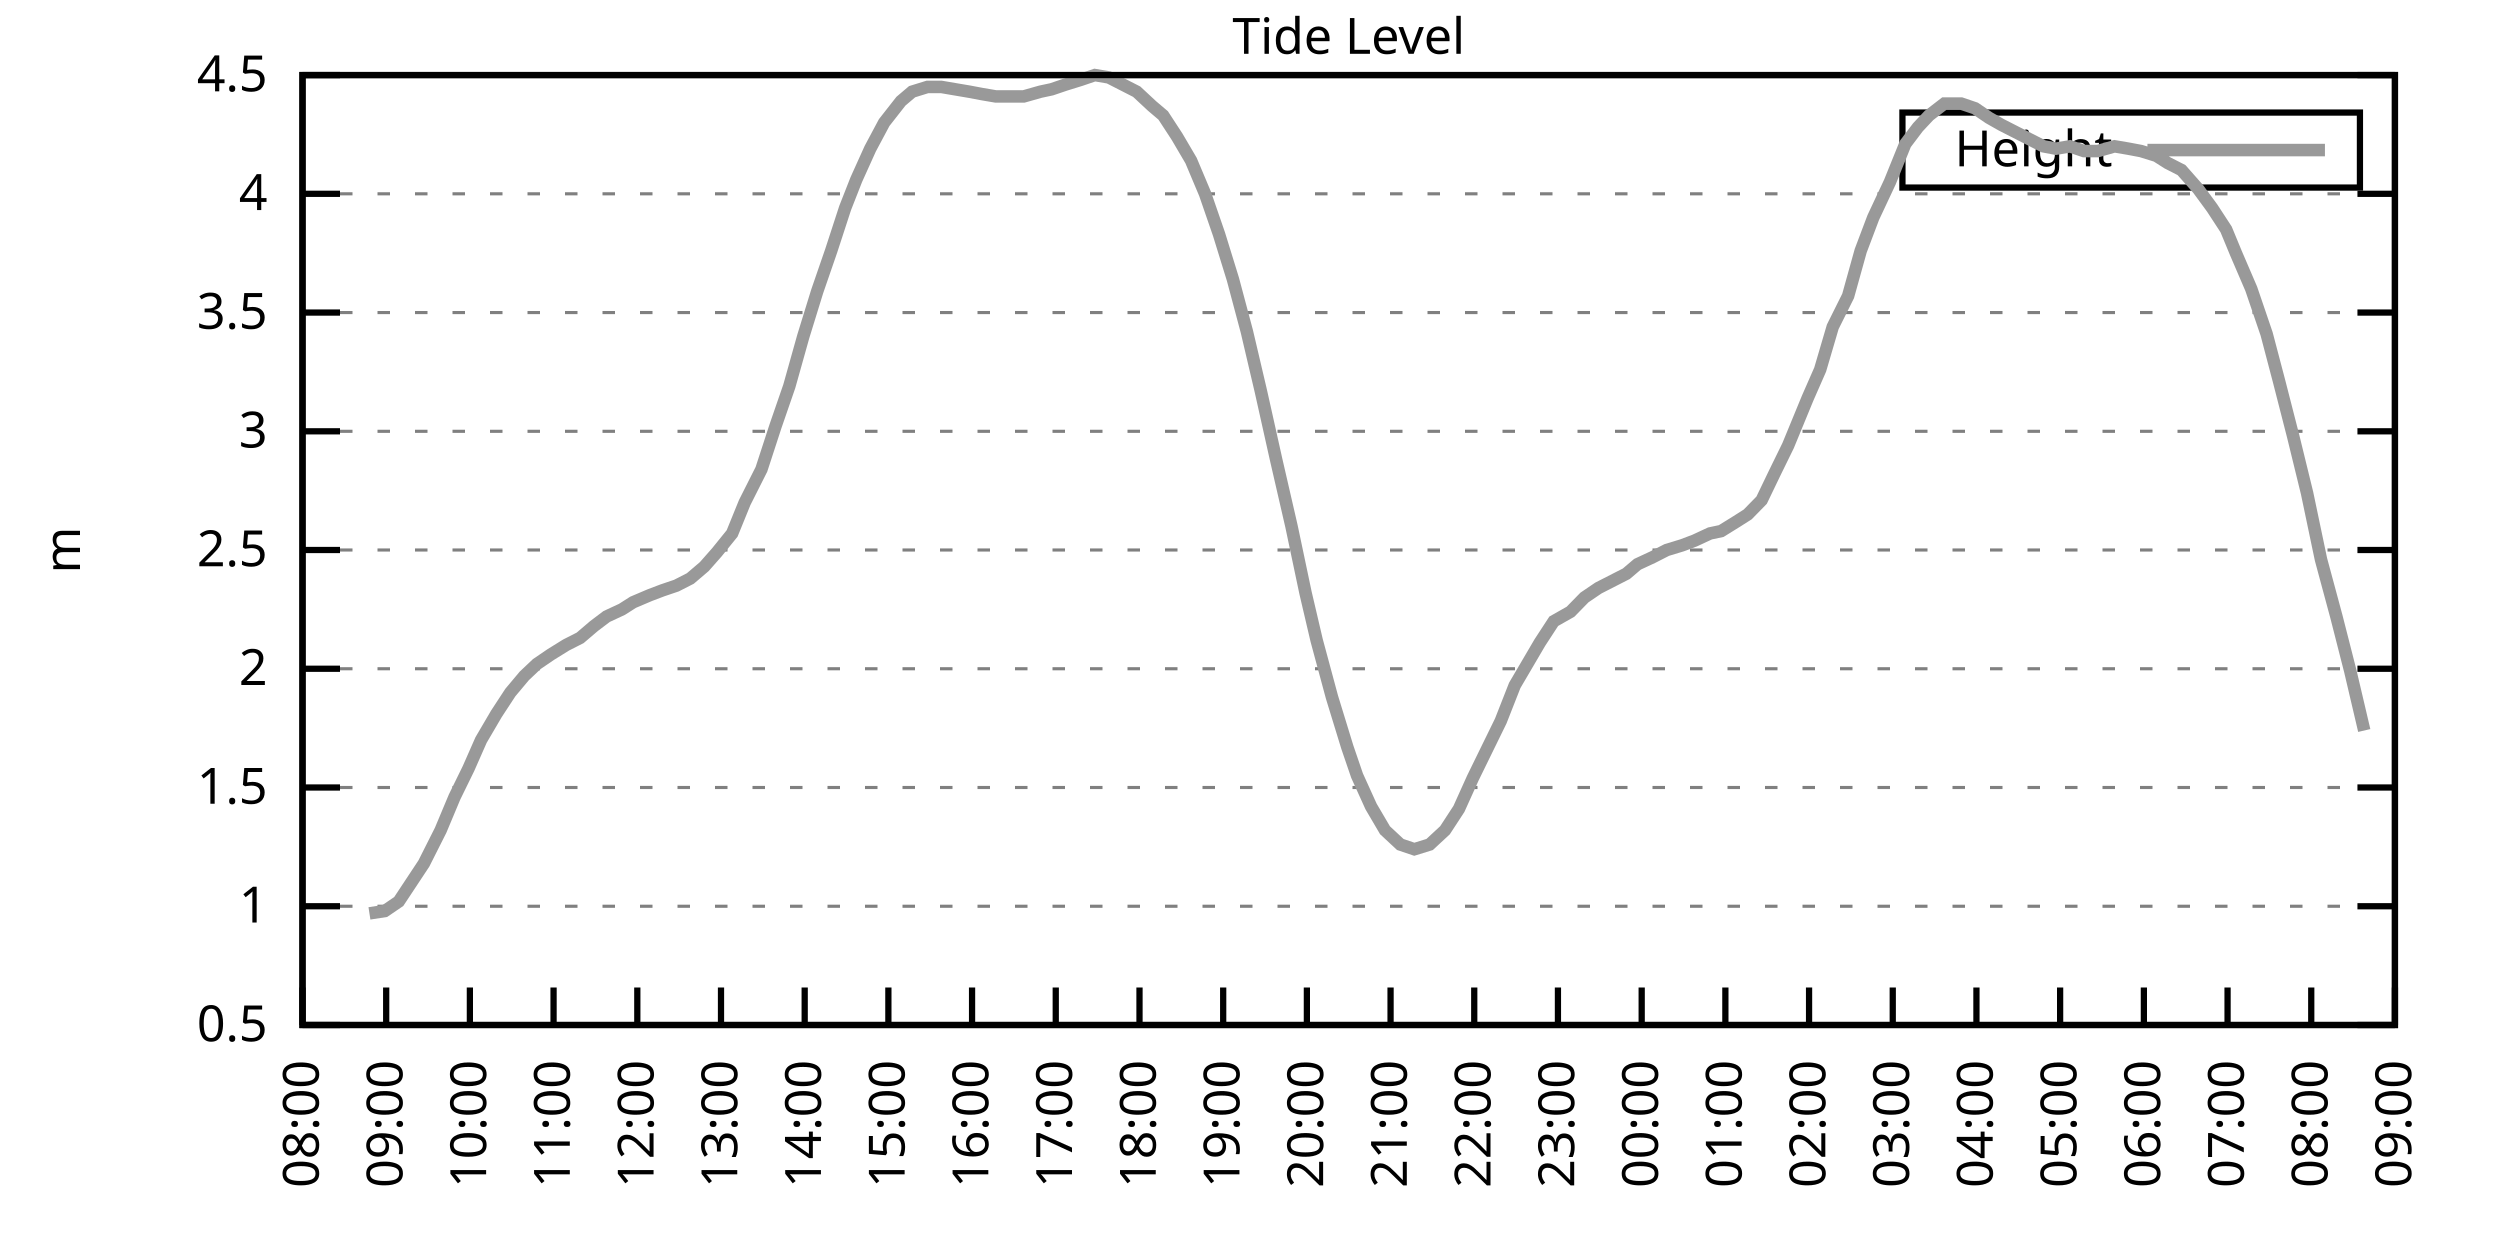
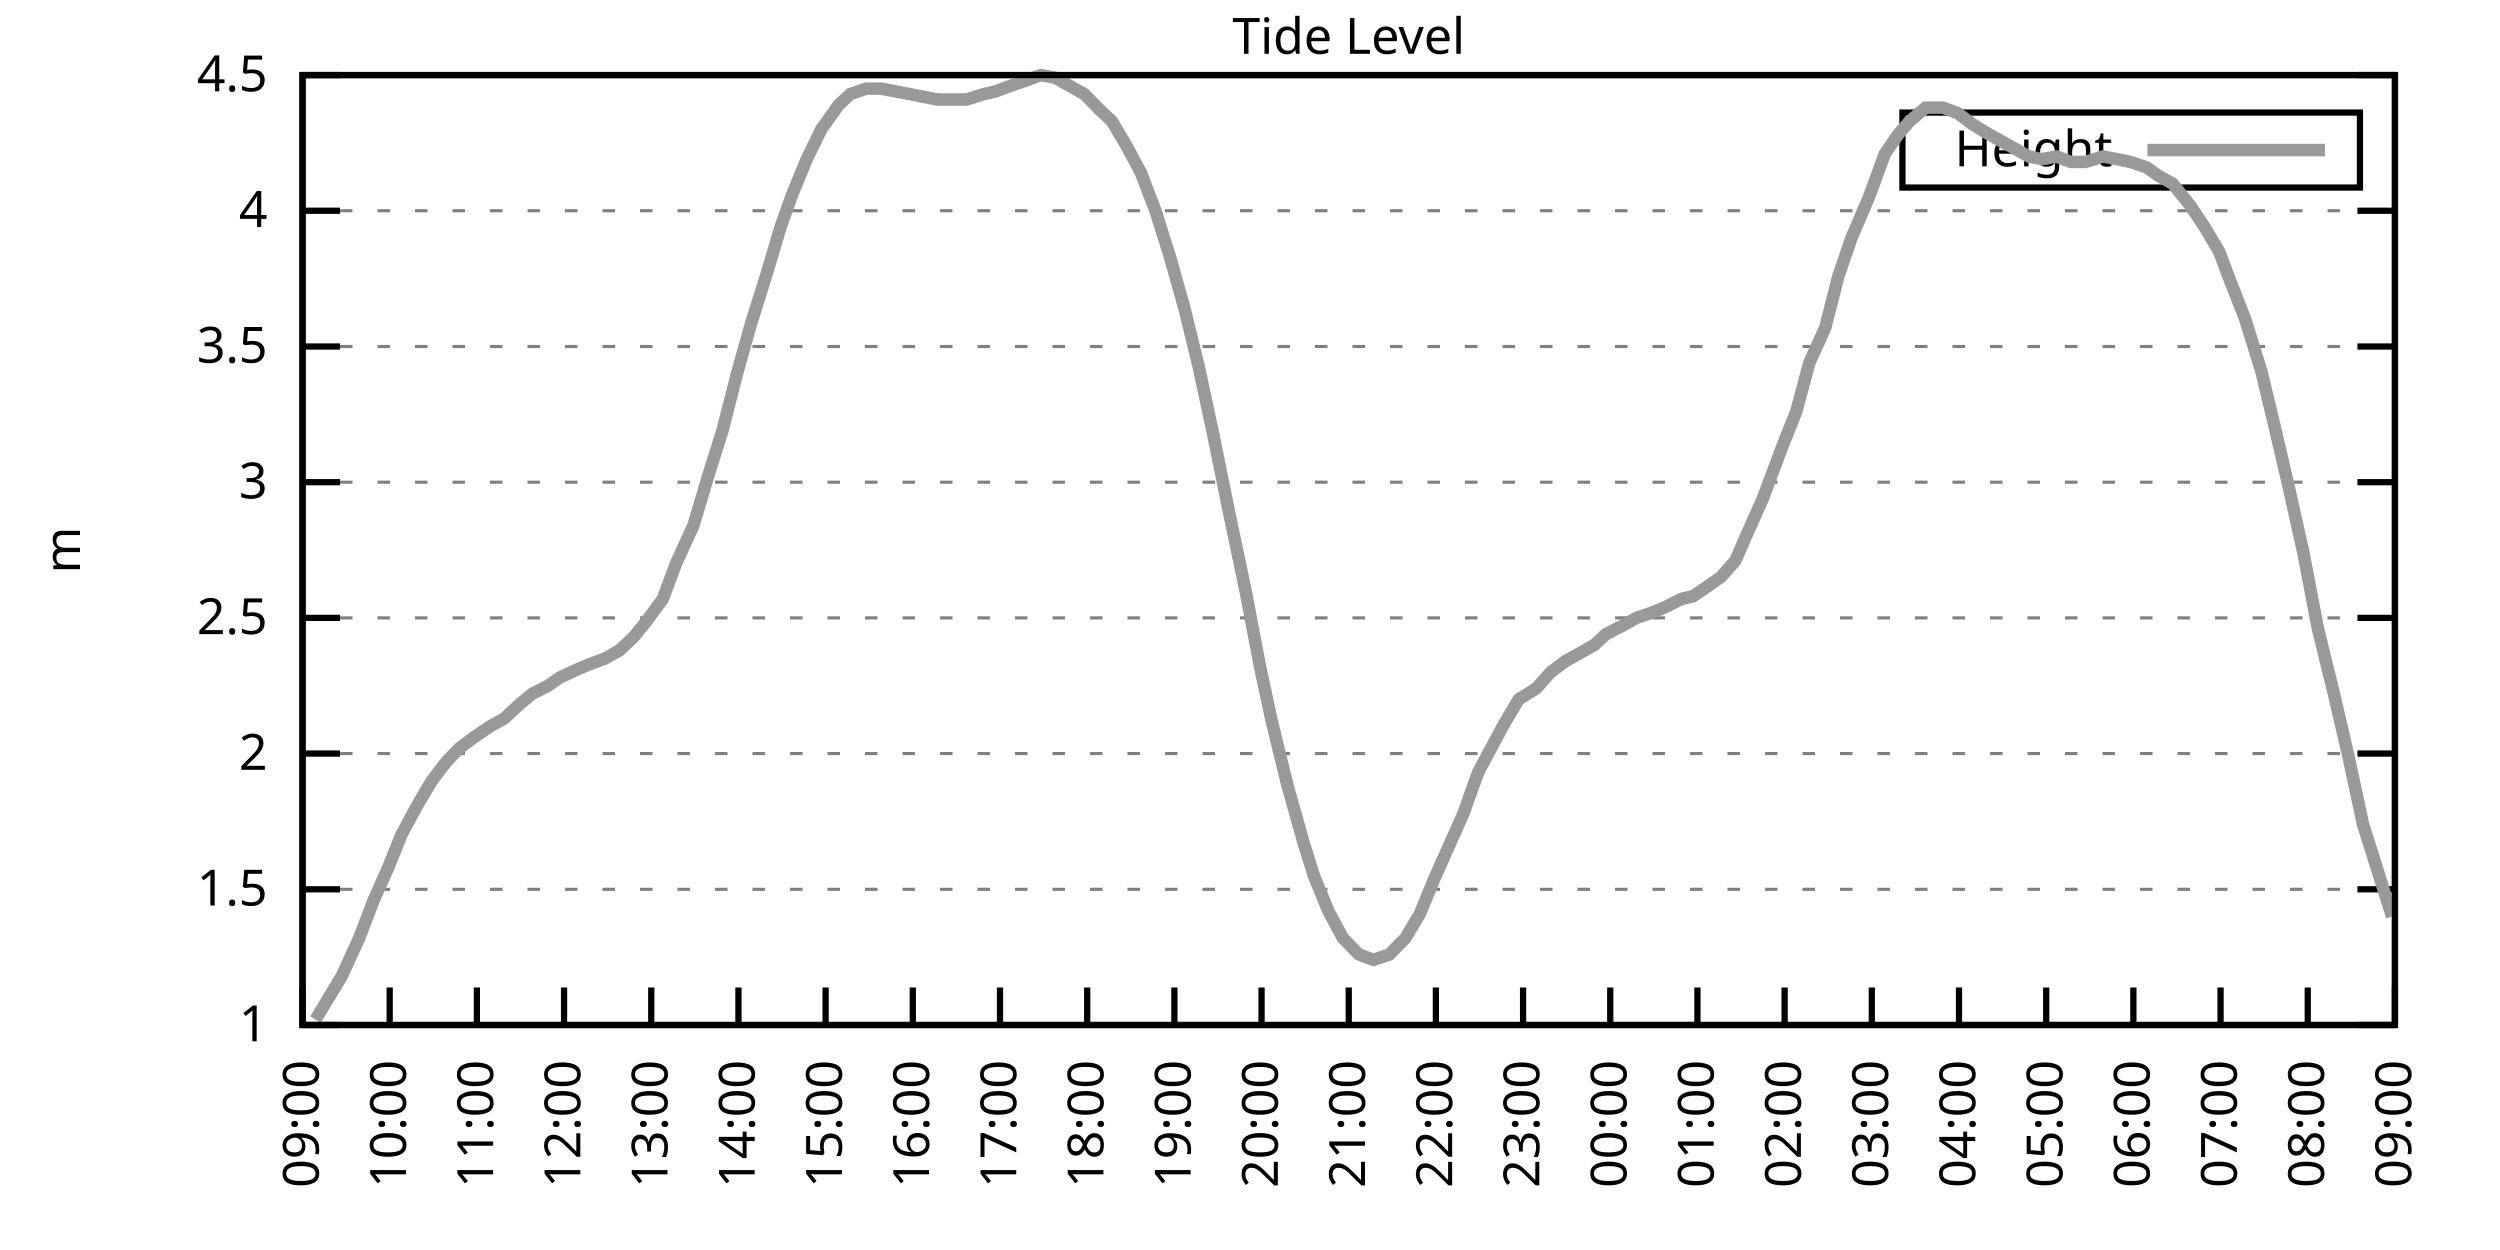
<svg xmlns="http://www.w3.org/2000/svg" xmlns:xlink="http://www.w3.org/1999/xlink" width="400" height="200" viewBox="0 0 400 200">
  <g id="gnuplot_canvas">
    <rect x="0" y="0" width="400" height="200" fill="none" />
    <defs>
      <circle id="gpDot" r="0.5" stroke-width="0.5" stroke="currentColor" />
      <path id="gpPt0" stroke-width="0.333" stroke="currentColor" d="M-1,0 h2 M0,-1 v2" />
      <path id="gpPt1" stroke-width="0.333" stroke="currentColor" d="M-1,-1 L1,1 M1,-1 L-1,1" />
      <path id="gpPt2" stroke-width="0.333" stroke="currentColor" d="M-1,0 L1,0 M0,-1 L0,1 M-1,-1 L1,1 M-1,1 L1,-1" />
      <rect id="gpPt3" stroke-width="0.333" stroke="currentColor" x="-1" y="-1" width="2" height="2" />
      <rect id="gpPt4" stroke-width="0.333" stroke="currentColor" fill="currentColor" x="-1" y="-1" width="2" height="2" />
      <circle id="gpPt5" stroke-width="0.333" stroke="currentColor" cx="0" cy="0" r="1" />
      <use xlink:href="#gpPt5" id="gpPt6" fill="currentColor" stroke="none" />
      <path id="gpPt7" stroke-width="0.333" stroke="currentColor" d="M0,-1.33 L-1.33,0.67 L1.33,0.67 z" />
      <use xlink:href="#gpPt7" id="gpPt8" fill="currentColor" stroke="none" />
      <use xlink:href="#gpPt7" id="gpPt9" stroke="currentColor" transform="rotate(180)" />
      <use xlink:href="#gpPt9" id="gpPt10" fill="currentColor" stroke="none" />
      <use xlink:href="#gpPt3" id="gpPt11" stroke="currentColor" transform="rotate(45)" />
      <use xlink:href="#gpPt11" id="gpPt12" fill="currentColor" stroke="none" />
      <path id="gpPt13" stroke-width="0.333" stroke="currentColor" d="M0,1.330 L1.265,0.411 L0.782,-1.067 L-0.782,-1.076 L-1.265,0.411 z" />
      <use xlink:href="#gpPt13" id="gpPt14" fill="currentColor" stroke="none" />
      <filter id="textbox" filterUnits="objectBoundingBox" x="0" y="0" height="1" width="1">
        <feFlood flood-color="white" flood-opacity="1" result="bgnd" />
        <feComposite in="SourceGraphic" in2="bgnd" operator="atop" />
      </filter>
      <filter id="greybox" filterUnits="objectBoundingBox" x="0" y="0" height="1" width="1">
        <feFlood flood-color="lightgrey" flood-opacity="1" result="grey" />
        <feComposite in="SourceGraphic" in2="grey" operator="atop" />
      </filter>
    </defs>
    <g fill="none" color="white" stroke="currentColor" stroke-width="1.00" stroke-linecap="butt" stroke-linejoin="miter">
</g>
    <g fill="none" color="black" stroke="currentColor" stroke-width="1.00" stroke-linecap="butt" stroke-linejoin="miter">
      <g stroke="none" shape-rendering="crispEdges">
        <polygon fill="rgb(255, 255, 255)" points="48.40,164.00 383.18,164.00 383.18,12.02 48.40,12.02 " />
      </g>
    </g>
    <g fill="none" color="black" stroke="currentColor" stroke-width="1.00" stroke-linecap="butt" stroke-linejoin="miter">
</g>
    <g fill="none" color="black" stroke="black" stroke-width="0.50" stroke-linecap="butt" stroke-linejoin="miter">
</g>
    <g fill="none" color="gray" stroke="currentColor" stroke-width="0.50" stroke-linecap="butt" stroke-linejoin="miter">
      <path stroke="gray" stroke-dasharray="2,4" class="gridline" d="M48.40,164.00 L383.19,164.00  " />
    </g>
    <g fill="none" color="gray" stroke="gray" stroke-width="1.00" stroke-linecap="butt" stroke-linejoin="miter">
</g>
    <g fill="none" color="black" stroke="currentColor" stroke-width="1.00" stroke-linecap="butt" stroke-linejoin="miter">
      <path stroke="black" d="M48.40,164.00 L54.40,164.00 M383.19,164.00 L377.19,164.00  " />
      <g transform="translate(42.80,166.60)" stroke="none" fill="black" font-family="Sans" font-size="8.00" text-anchor="end">
        <text>
-           <tspan font-family="Sans"> 0.5</tspan>
-         </text>
-       </g>
-     </g>
-     <g fill="none" color="black" stroke="currentColor" stroke-width="1.00" stroke-linecap="butt" stroke-linejoin="miter">
- </g>
-     <g fill="none" color="black" stroke="black" stroke-width="0.50" stroke-linecap="butt" stroke-linejoin="miter">
- </g>
-     <g fill="none" color="gray" stroke="currentColor" stroke-width="0.50" stroke-linecap="butt" stroke-linejoin="miter">
-       <path stroke="gray" stroke-dasharray="2,4" class="gridline" d="M48.40,145.00 L383.19,145.00  " />
-     </g>
-     <g fill="none" color="gray" stroke="gray" stroke-width="1.00" stroke-linecap="butt" stroke-linejoin="miter">
- </g>
-     <g fill="none" color="black" stroke="currentColor" stroke-width="1.00" stroke-linecap="butt" stroke-linejoin="miter">
-       <path stroke="black" d="M48.40,145.00 L54.40,145.00 M383.19,145.00 L377.19,145.00  " />
-       <g transform="translate(42.80,147.60)" stroke="none" fill="black" font-family="Sans" font-size="8.00" text-anchor="end">
-         <text>
          <tspan font-family="Sans"> 1</tspan>
        </text>
      </g>
    </g>
    <g fill="none" color="black" stroke="currentColor" stroke-width="1.00" stroke-linecap="butt" stroke-linejoin="miter">
</g>
    <g fill="none" color="black" stroke="black" stroke-width="0.50" stroke-linecap="butt" stroke-linejoin="miter">
</g>
    <g fill="none" color="gray" stroke="currentColor" stroke-width="0.50" stroke-linecap="butt" stroke-linejoin="miter">
-       <path stroke="gray" stroke-dasharray="2,4" class="gridline" d="M48.40,126.00 L383.19,126.00  " />
-     </g>
-     <g fill="none" color="gray" stroke="gray" stroke-width="1.00" stroke-linecap="butt" stroke-linejoin="miter">
- </g>
-     <g fill="none" color="black" stroke="currentColor" stroke-width="1.00" stroke-linecap="butt" stroke-linejoin="miter">
-       <path stroke="black" d="M48.40,126.00 L54.40,126.00 M383.19,126.00 L377.19,126.00  " />
-       <g transform="translate(42.80,128.60)" stroke="none" fill="black" font-family="Sans" font-size="8.00" text-anchor="end">
+       <path stroke="gray" stroke-dasharray="2,4" class="gridline" d="M48.40,142.29 L383.19,142.29  " />
+     </g>
+     <g fill="none" color="gray" stroke="gray" stroke-width="1.00" stroke-linecap="butt" stroke-linejoin="miter">
+ </g>
+     <g fill="none" color="black" stroke="currentColor" stroke-width="1.00" stroke-linecap="butt" stroke-linejoin="miter">
+       <path stroke="black" d="M48.40,142.29 L54.40,142.29 M383.19,142.29 L377.19,142.29  " />
+       <g transform="translate(42.80,144.89)" stroke="none" fill="black" font-family="Sans" font-size="8.00" text-anchor="end">
        <text>
          <tspan font-family="Sans"> 1.5</tspan>
        </text>
      </g>
    </g>
    <g fill="none" color="black" stroke="currentColor" stroke-width="1.00" stroke-linecap="butt" stroke-linejoin="miter">
</g>
    <g fill="none" color="black" stroke="black" stroke-width="0.50" stroke-linecap="butt" stroke-linejoin="miter">
</g>
    <g fill="none" color="gray" stroke="currentColor" stroke-width="0.50" stroke-linecap="butt" stroke-linejoin="miter">
-       <path stroke="gray" stroke-dasharray="2,4" class="gridline" d="M48.40,107.00 L383.19,107.00  " />
-     </g>
-     <g fill="none" color="gray" stroke="gray" stroke-width="1.00" stroke-linecap="butt" stroke-linejoin="miter">
- </g>
-     <g fill="none" color="black" stroke="currentColor" stroke-width="1.00" stroke-linecap="butt" stroke-linejoin="miter">
-       <path stroke="black" d="M48.40,107.00 L54.40,107.00 M383.19,107.00 L377.19,107.00  " />
-       <g transform="translate(42.80,109.60)" stroke="none" fill="black" font-family="Sans" font-size="8.00" text-anchor="end">
+       <path stroke="gray" stroke-dasharray="2,4" class="gridline" d="M48.40,120.57 L383.19,120.57  " />
+     </g>
+     <g fill="none" color="gray" stroke="gray" stroke-width="1.00" stroke-linecap="butt" stroke-linejoin="miter">
+ </g>
+     <g fill="none" color="black" stroke="currentColor" stroke-width="1.00" stroke-linecap="butt" stroke-linejoin="miter">
+       <path stroke="black" d="M48.40,120.57 L54.40,120.57 M383.19,120.57 L377.19,120.57  " />
+       <g transform="translate(42.80,123.17)" stroke="none" fill="black" font-family="Sans" font-size="8.00" text-anchor="end">
        <text>
          <tspan font-family="Sans"> 2</tspan>
        </text>
      </g>
    </g>
    <g fill="none" color="black" stroke="currentColor" stroke-width="1.00" stroke-linecap="butt" stroke-linejoin="miter">
</g>
    <g fill="none" color="black" stroke="black" stroke-width="0.50" stroke-linecap="butt" stroke-linejoin="miter">
</g>
    <g fill="none" color="gray" stroke="currentColor" stroke-width="0.50" stroke-linecap="butt" stroke-linejoin="miter">
-       <path stroke="gray" stroke-dasharray="2,4" class="gridline" d="M48.40,88.00 L383.19,88.00  " />
-     </g>
-     <g fill="none" color="gray" stroke="gray" stroke-width="1.00" stroke-linecap="butt" stroke-linejoin="miter">
- </g>
-     <g fill="none" color="black" stroke="currentColor" stroke-width="1.00" stroke-linecap="butt" stroke-linejoin="miter">
-       <path stroke="black" d="M48.40,88.00 L54.40,88.00 M383.19,88.00 L377.19,88.00  " />
-       <g transform="translate(42.80,90.60)" stroke="none" fill="black" font-family="Sans" font-size="8.00" text-anchor="end">
+       <path stroke="gray" stroke-dasharray="2,4" class="gridline" d="M48.40,98.86 L383.19,98.86  " />
+     </g>
+     <g fill="none" color="gray" stroke="gray" stroke-width="1.00" stroke-linecap="butt" stroke-linejoin="miter">
+ </g>
+     <g fill="none" color="black" stroke="currentColor" stroke-width="1.00" stroke-linecap="butt" stroke-linejoin="miter">
+       <path stroke="black" d="M48.40,98.86 L54.40,98.86 M383.19,98.86 L377.19,98.86  " />
+       <g transform="translate(42.80,101.46)" stroke="none" fill="black" font-family="Sans" font-size="8.00" text-anchor="end">
        <text>
          <tspan font-family="Sans"> 2.5</tspan>
        </text>
      </g>
    </g>
    <g fill="none" color="black" stroke="currentColor" stroke-width="1.00" stroke-linecap="butt" stroke-linejoin="miter">
</g>
    <g fill="none" color="black" stroke="black" stroke-width="0.50" stroke-linecap="butt" stroke-linejoin="miter">
</g>
    <g fill="none" color="gray" stroke="currentColor" stroke-width="0.50" stroke-linecap="butt" stroke-linejoin="miter">
-       <path stroke="gray" stroke-dasharray="2,4" class="gridline" d="M48.40,69.01 L383.19,69.01  " />
-     </g>
-     <g fill="none" color="gray" stroke="gray" stroke-width="1.00" stroke-linecap="butt" stroke-linejoin="miter">
- </g>
-     <g fill="none" color="black" stroke="currentColor" stroke-width="1.00" stroke-linecap="butt" stroke-linejoin="miter">
-       <path stroke="black" d="M48.40,69.01 L54.40,69.01 M383.19,69.01 L377.19,69.01  " />
-       <g transform="translate(42.80,71.61)" stroke="none" fill="black" font-family="Sans" font-size="8.00" text-anchor="end">
+       <path stroke="gray" stroke-dasharray="2,4" class="gridline" d="M48.40,77.15 L383.19,77.15  " />
+     </g>
+     <g fill="none" color="gray" stroke="gray" stroke-width="1.00" stroke-linecap="butt" stroke-linejoin="miter">
+ </g>
+     <g fill="none" color="black" stroke="currentColor" stroke-width="1.00" stroke-linecap="butt" stroke-linejoin="miter">
+       <path stroke="black" d="M48.40,77.15 L54.40,77.15 M383.19,77.15 L377.19,77.15  " />
+       <g transform="translate(42.80,79.75)" stroke="none" fill="black" font-family="Sans" font-size="8.00" text-anchor="end">
        <text>
          <tspan font-family="Sans"> 3</tspan>
        </text>
      </g>
    </g>
    <g fill="none" color="black" stroke="currentColor" stroke-width="1.00" stroke-linecap="butt" stroke-linejoin="miter">
</g>
    <g fill="none" color="black" stroke="black" stroke-width="0.50" stroke-linecap="butt" stroke-linejoin="miter">
</g>
    <g fill="none" color="gray" stroke="currentColor" stroke-width="0.50" stroke-linecap="butt" stroke-linejoin="miter">
-       <path stroke="gray" stroke-dasharray="2,4" class="gridline" d="M48.40,50.01 L383.19,50.01  " />
-     </g>
-     <g fill="none" color="gray" stroke="gray" stroke-width="1.00" stroke-linecap="butt" stroke-linejoin="miter">
- </g>
-     <g fill="none" color="black" stroke="currentColor" stroke-width="1.00" stroke-linecap="butt" stroke-linejoin="miter">
-       <path stroke="black" d="M48.40,50.01 L54.40,50.01 M383.19,50.01 L377.19,50.01  " />
-       <g transform="translate(42.80,52.61)" stroke="none" fill="black" font-family="Sans" font-size="8.00" text-anchor="end">
+       <path stroke="gray" stroke-dasharray="2,4" class="gridline" d="M48.40,55.44 L383.19,55.44  " />
+     </g>
+     <g fill="none" color="gray" stroke="gray" stroke-width="1.00" stroke-linecap="butt" stroke-linejoin="miter">
+ </g>
+     <g fill="none" color="black" stroke="currentColor" stroke-width="1.00" stroke-linecap="butt" stroke-linejoin="miter">
+       <path stroke="black" d="M48.40,55.44 L54.40,55.44 M383.19,55.44 L377.19,55.44  " />
+       <g transform="translate(42.80,58.04)" stroke="none" fill="black" font-family="Sans" font-size="8.00" text-anchor="end">
        <text>
          <tspan font-family="Sans"> 3.5</tspan>
        </text>
      </g>
    </g>
    <g fill="none" color="black" stroke="currentColor" stroke-width="1.00" stroke-linecap="butt" stroke-linejoin="miter">
</g>
    <g fill="none" color="black" stroke="black" stroke-width="0.50" stroke-linecap="butt" stroke-linejoin="miter">
</g>
    <g fill="none" color="gray" stroke="currentColor" stroke-width="0.50" stroke-linecap="butt" stroke-linejoin="miter">
-       <path stroke="gray" stroke-dasharray="2,4" class="gridline" d="M48.40,31.01 L383.19,31.01  " />
-     </g>
-     <g fill="none" color="gray" stroke="gray" stroke-width="1.00" stroke-linecap="butt" stroke-linejoin="miter">
- </g>
-     <g fill="none" color="black" stroke="currentColor" stroke-width="1.00" stroke-linecap="butt" stroke-linejoin="miter">
-       <path stroke="black" d="M48.40,31.01 L54.40,31.01 M383.19,31.01 L377.19,31.01  " />
-       <g transform="translate(42.80,33.61)" stroke="none" fill="black" font-family="Sans" font-size="8.00" text-anchor="end">
+       <path stroke="gray" stroke-dasharray="2,4" class="gridline" d="M48.40,33.72 L383.19,33.72  " />
+     </g>
+     <g fill="none" color="gray" stroke="gray" stroke-width="1.00" stroke-linecap="butt" stroke-linejoin="miter">
+ </g>
+     <g fill="none" color="black" stroke="currentColor" stroke-width="1.00" stroke-linecap="butt" stroke-linejoin="miter">
+       <path stroke="black" d="M48.40,33.72 L54.40,33.72 M383.19,33.72 L377.19,33.72  " />
+       <g transform="translate(42.80,36.32)" stroke="none" fill="black" font-family="Sans" font-size="8.00" text-anchor="end">
        <text>
          <tspan font-family="Sans"> 4</tspan>
        </text>
      </g>
    </g>
    <g fill="none" color="black" stroke="currentColor" stroke-width="1.00" stroke-linecap="butt" stroke-linejoin="miter">
</g>
    <g fill="none" color="black" stroke="black" stroke-width="0.50" stroke-linecap="butt" stroke-linejoin="miter">
</g>
    <g fill="none" color="gray" stroke="currentColor" stroke-width="0.50" stroke-linecap="butt" stroke-linejoin="miter">
      <path stroke="gray" stroke-dasharray="2,4" class="gridline" d="M48.40,12.01 L383.19,12.01  " />
    </g>
    <g fill="none" color="gray" stroke="gray" stroke-width="1.00" stroke-linecap="butt" stroke-linejoin="miter">
</g>
    <g fill="none" color="black" stroke="currentColor" stroke-width="1.00" stroke-linecap="butt" stroke-linejoin="miter">
      <path stroke="black" d="M48.40,12.01 L54.40,12.01 M383.19,12.01 L377.19,12.01  " />
      <g transform="translate(42.80,14.61)" stroke="none" fill="black" font-family="Sans" font-size="8.00" text-anchor="end">
        <text>
          <tspan font-family="Sans"> 4.5</tspan>
        </text>
      </g>
    </g>
    <g fill="none" color="black" stroke="currentColor" stroke-width="1.00" stroke-linecap="butt" stroke-linejoin="miter">
      <path stroke="black" d="M48.40,164.00 L48.40,158.00  " />
      <g transform="translate(51.00,169.60) rotate(270.00)" stroke="none" fill="black" font-family="Sans" font-size="8.00" text-anchor="end">
        <text>
-           <tspan font-family="Sans">08:00</tspan>
-         </text>
-       </g>
-     </g>
-     <g fill="none" color="black" stroke="currentColor" stroke-width="1.00" stroke-linecap="butt" stroke-linejoin="miter">
-       <path stroke="black" d="M61.79,164.00 L61.79,158.00  " />
-       <g transform="translate(64.39,169.60) rotate(270.00)" stroke="none" fill="black" font-family="Sans" font-size="8.00" text-anchor="end">
-         <text>
          <tspan font-family="Sans">09:00</tspan>
        </text>
      </g>
    </g>
    <g fill="none" color="black" stroke="currentColor" stroke-width="1.00" stroke-linecap="butt" stroke-linejoin="miter">
-       <path stroke="black" d="M75.18,164.00 L75.18,158.00  " />
-       <g transform="translate(77.78,169.60) rotate(270.00)" stroke="none" fill="black" font-family="Sans" font-size="8.00" text-anchor="end">
+       <path stroke="black" d="M62.35,164.00 L62.35,158.00  " />
+       <g transform="translate(64.95,169.60) rotate(270.00)" stroke="none" fill="black" font-family="Sans" font-size="8.00" text-anchor="end">
        <text>
          <tspan font-family="Sans">10:00</tspan>
        </text>
      </g>
    </g>
    <g fill="none" color="black" stroke="currentColor" stroke-width="1.00" stroke-linecap="butt" stroke-linejoin="miter">
-       <path stroke="black" d="M88.57,164.00 L88.57,158.00  " />
-       <g transform="translate(91.17,169.60) rotate(270.00)" stroke="none" fill="black" font-family="Sans" font-size="8.00" text-anchor="end">
+       <path stroke="black" d="M76.30,164.00 L76.30,158.00  " />
+       <g transform="translate(78.90,169.60) rotate(270.00)" stroke="none" fill="black" font-family="Sans" font-size="8.00" text-anchor="end">
        <text>
          <tspan font-family="Sans">11:00</tspan>
        </text>
      </g>
    </g>
    <g fill="none" color="black" stroke="currentColor" stroke-width="1.00" stroke-linecap="butt" stroke-linejoin="miter">
-       <path stroke="black" d="M101.97,164.00 L101.97,158.00  " />
-       <g transform="translate(104.57,169.60) rotate(270.00)" stroke="none" fill="black" font-family="Sans" font-size="8.00" text-anchor="end">
+       <path stroke="black" d="M90.25,164.00 L90.25,158.00  " />
+       <g transform="translate(92.85,169.60) rotate(270.00)" stroke="none" fill="black" font-family="Sans" font-size="8.00" text-anchor="end">
        <text>
          <tspan font-family="Sans">12:00</tspan>
        </text>
      </g>
    </g>
    <g fill="none" color="black" stroke="currentColor" stroke-width="1.00" stroke-linecap="butt" stroke-linejoin="miter">
-       <path stroke="black" d="M115.36,164.00 L115.36,158.00  " />
-       <g transform="translate(117.96,169.60) rotate(270.00)" stroke="none" fill="black" font-family="Sans" font-size="8.00" text-anchor="end">
+       <path stroke="black" d="M104.20,164.00 L104.20,158.00  " />
+       <g transform="translate(106.80,169.60) rotate(270.00)" stroke="none" fill="black" font-family="Sans" font-size="8.00" text-anchor="end">
        <text>
          <tspan font-family="Sans">13:00</tspan>
        </text>
      </g>
    </g>
    <g fill="none" color="black" stroke="currentColor" stroke-width="1.00" stroke-linecap="butt" stroke-linejoin="miter">
-       <path stroke="black" d="M128.75,164.00 L128.75,158.00  " />
-       <g transform="translate(131.35,169.60) rotate(270.00)" stroke="none" fill="black" font-family="Sans" font-size="8.00" text-anchor="end">
+       <path stroke="black" d="M118.15,164.00 L118.15,158.00  " />
+       <g transform="translate(120.75,169.60) rotate(270.00)" stroke="none" fill="black" font-family="Sans" font-size="8.00" text-anchor="end">
        <text>
          <tspan font-family="Sans">14:00</tspan>
        </text>
      </g>
    </g>
    <g fill="none" color="black" stroke="currentColor" stroke-width="1.00" stroke-linecap="butt" stroke-linejoin="miter">
-       <path stroke="black" d="M142.14,164.00 L142.14,158.00  " />
-       <g transform="translate(144.74,169.60) rotate(270.00)" stroke="none" fill="black" font-family="Sans" font-size="8.00" text-anchor="end">
+       <path stroke="black" d="M132.10,164.00 L132.10,158.00  " />
+       <g transform="translate(134.70,169.60) rotate(270.00)" stroke="none" fill="black" font-family="Sans" font-size="8.00" text-anchor="end">
        <text>
          <tspan font-family="Sans">15:00</tspan>
        </text>
      </g>
    </g>
    <g fill="none" color="black" stroke="currentColor" stroke-width="1.00" stroke-linecap="butt" stroke-linejoin="miter">
-       <path stroke="black" d="M155.53,164.00 L155.53,158.00  " />
-       <g transform="translate(158.13,169.60) rotate(270.00)" stroke="none" fill="black" font-family="Sans" font-size="8.00" text-anchor="end">
+       <path stroke="black" d="M146.05,164.00 L146.05,158.00  " />
+       <g transform="translate(148.65,169.60) rotate(270.00)" stroke="none" fill="black" font-family="Sans" font-size="8.00" text-anchor="end">
        <text>
          <tspan font-family="Sans">16:00</tspan>
        </text>
      </g>
    </g>
    <g fill="none" color="black" stroke="currentColor" stroke-width="1.00" stroke-linecap="butt" stroke-linejoin="miter">
-       <path stroke="black" d="M168.92,164.00 L168.92,158.00  " />
-       <g transform="translate(171.52,169.60) rotate(270.00)" stroke="none" fill="black" font-family="Sans" font-size="8.00" text-anchor="end">
+       <path stroke="black" d="M160.00,164.00 L160.00,158.00  " />
+       <g transform="translate(162.60,169.60) rotate(270.00)" stroke="none" fill="black" font-family="Sans" font-size="8.00" text-anchor="end">
        <text>
          <tspan font-family="Sans">17:00</tspan>
        </text>
      </g>
    </g>
    <g fill="none" color="black" stroke="currentColor" stroke-width="1.00" stroke-linecap="butt" stroke-linejoin="miter">
-       <path stroke="black" d="M182.32,164.00 L182.32,158.00  " />
-       <g transform="translate(184.92,169.60) rotate(270.00)" stroke="none" fill="black" font-family="Sans" font-size="8.00" text-anchor="end">
+       <path stroke="black" d="M173.95,164.00 L173.95,158.00  " />
+       <g transform="translate(176.55,169.60) rotate(270.00)" stroke="none" fill="black" font-family="Sans" font-size="8.00" text-anchor="end">
        <text>
          <tspan font-family="Sans">18:00</tspan>
        </text>
      </g>
    </g>
    <g fill="none" color="black" stroke="currentColor" stroke-width="1.00" stroke-linecap="butt" stroke-linejoin="miter">
-       <path stroke="black" d="M195.71,164.00 L195.71,158.00  " />
-       <g transform="translate(198.31,169.60) rotate(270.00)" stroke="none" fill="black" font-family="Sans" font-size="8.00" text-anchor="end">
+       <path stroke="black" d="M187.90,164.00 L187.90,158.00  " />
+       <g transform="translate(190.50,169.60) rotate(270.00)" stroke="none" fill="black" font-family="Sans" font-size="8.00" text-anchor="end">
        <text>
          <tspan font-family="Sans">19:00</tspan>
        </text>
      </g>
    </g>
    <g fill="none" color="black" stroke="currentColor" stroke-width="1.00" stroke-linecap="butt" stroke-linejoin="miter">
-       <path stroke="black" d="M209.10,164.00 L209.10,158.00  " />
-       <g transform="translate(211.70,169.60) rotate(270.00)" stroke="none" fill="black" font-family="Sans" font-size="8.00" text-anchor="end">
+       <path stroke="black" d="M201.85,164.00 L201.85,158.00  " />
+       <g transform="translate(204.45,169.60) rotate(270.00)" stroke="none" fill="black" font-family="Sans" font-size="8.00" text-anchor="end">
        <text>
          <tspan font-family="Sans">20:00</tspan>
        </text>
      </g>
    </g>
    <g fill="none" color="black" stroke="currentColor" stroke-width="1.00" stroke-linecap="butt" stroke-linejoin="miter">
-       <path stroke="black" d="M222.49,164.00 L222.49,158.00  " />
-       <g transform="translate(225.09,169.60) rotate(270.00)" stroke="none" fill="black" font-family="Sans" font-size="8.00" text-anchor="end">
+       <path stroke="black" d="M215.80,164.00 L215.80,158.00  " />
+       <g transform="translate(218.40,169.60) rotate(270.00)" stroke="none" fill="black" font-family="Sans" font-size="8.00" text-anchor="end">
        <text>
          <tspan font-family="Sans">21:00</tspan>
        </text>
      </g>
    </g>
    <g fill="none" color="black" stroke="currentColor" stroke-width="1.00" stroke-linecap="butt" stroke-linejoin="miter">
-       <path stroke="black" d="M235.88,164.00 L235.88,158.00  " />
-       <g transform="translate(238.48,169.60) rotate(270.00)" stroke="none" fill="black" font-family="Sans" font-size="8.00" text-anchor="end">
+       <path stroke="black" d="M229.74,164.00 L229.74,158.00  " />
+       <g transform="translate(232.34,169.60) rotate(270.00)" stroke="none" fill="black" font-family="Sans" font-size="8.00" text-anchor="end">
        <text>
          <tspan font-family="Sans">22:00</tspan>
        </text>
      </g>
    </g>
    <g fill="none" color="black" stroke="currentColor" stroke-width="1.00" stroke-linecap="butt" stroke-linejoin="miter">
-       <path stroke="black" d="M249.27,164.00 L249.27,158.00  " />
-       <g transform="translate(251.87,169.60) rotate(270.00)" stroke="none" fill="black" font-family="Sans" font-size="8.00" text-anchor="end">
+       <path stroke="black" d="M243.69,164.00 L243.69,158.00  " />
+       <g transform="translate(246.29,169.60) rotate(270.00)" stroke="none" fill="black" font-family="Sans" font-size="8.00" text-anchor="end">
        <text>
          <tspan font-family="Sans">23:00</tspan>
        </text>
      </g>
    </g>
    <g fill="none" color="black" stroke="currentColor" stroke-width="1.00" stroke-linecap="butt" stroke-linejoin="miter">
-       <path stroke="black" d="M262.67,164.00 L262.67,158.00  " />
-       <g transform="translate(265.27,169.60) rotate(270.00)" stroke="none" fill="black" font-family="Sans" font-size="8.00" text-anchor="end">
+       <path stroke="black" d="M257.64,164.00 L257.64,158.00  " />
+       <g transform="translate(260.24,169.60) rotate(270.00)" stroke="none" fill="black" font-family="Sans" font-size="8.00" text-anchor="end">
        <text>
          <tspan font-family="Sans">00:00</tspan>
        </text>
      </g>
    </g>
    <g fill="none" color="black" stroke="currentColor" stroke-width="1.00" stroke-linecap="butt" stroke-linejoin="miter">
-       <path stroke="black" d="M276.06,164.00 L276.06,158.00  " />
-       <g transform="translate(278.66,169.60) rotate(270.00)" stroke="none" fill="black" font-family="Sans" font-size="8.00" text-anchor="end">
+       <path stroke="black" d="M271.59,164.00 L271.59,158.00  " />
+       <g transform="translate(274.19,169.60) rotate(270.00)" stroke="none" fill="black" font-family="Sans" font-size="8.00" text-anchor="end">
        <text>
          <tspan font-family="Sans">01:00</tspan>
        </text>
      </g>
    </g>
    <g fill="none" color="black" stroke="currentColor" stroke-width="1.00" stroke-linecap="butt" stroke-linejoin="miter">
-       <path stroke="black" d="M289.45,164.00 L289.45,158.00  " />
-       <g transform="translate(292.05,169.60) rotate(270.00)" stroke="none" fill="black" font-family="Sans" font-size="8.00" text-anchor="end">
+       <path stroke="black" d="M285.54,164.00 L285.54,158.00  " />
+       <g transform="translate(288.14,169.60) rotate(270.00)" stroke="none" fill="black" font-family="Sans" font-size="8.00" text-anchor="end">
        <text>
          <tspan font-family="Sans">02:00</tspan>
        </text>
      </g>
    </g>
    <g fill="none" color="black" stroke="currentColor" stroke-width="1.00" stroke-linecap="butt" stroke-linejoin="miter">
-       <path stroke="black" d="M302.84,164.00 L302.84,158.00  " />
-       <g transform="translate(305.44,169.60) rotate(270.00)" stroke="none" fill="black" font-family="Sans" font-size="8.00" text-anchor="end">
+       <path stroke="black" d="M299.49,164.00 L299.49,158.00  " />
+       <g transform="translate(302.09,169.60) rotate(270.00)" stroke="none" fill="black" font-family="Sans" font-size="8.00" text-anchor="end">
        <text>
          <tspan font-family="Sans">03:00</tspan>
        </text>
      </g>
    </g>
    <g fill="none" color="black" stroke="currentColor" stroke-width="1.00" stroke-linecap="butt" stroke-linejoin="miter">
-       <path stroke="black" d="M316.23,164.00 L316.23,158.00  " />
-       <g transform="translate(318.83,169.60) rotate(270.00)" stroke="none" fill="black" font-family="Sans" font-size="8.00" text-anchor="end">
+       <path stroke="black" d="M313.44,164.00 L313.44,158.00  " />
+       <g transform="translate(316.04,169.60) rotate(270.00)" stroke="none" fill="black" font-family="Sans" font-size="8.00" text-anchor="end">
        <text>
          <tspan font-family="Sans">04:00</tspan>
        </text>
      </g>
    </g>
    <g fill="none" color="black" stroke="currentColor" stroke-width="1.00" stroke-linecap="butt" stroke-linejoin="miter">
-       <path stroke="black" d="M329.62,164.00 L329.62,158.00  " />
-       <g transform="translate(332.22,169.60) rotate(270.00)" stroke="none" fill="black" font-family="Sans" font-size="8.00" text-anchor="end">
+       <path stroke="black" d="M327.39,164.00 L327.39,158.00  " />
+       <g transform="translate(329.99,169.60) rotate(270.00)" stroke="none" fill="black" font-family="Sans" font-size="8.00" text-anchor="end">
        <text>
          <tspan font-family="Sans">05:00</tspan>
        </text>
      </g>
    </g>
    <g fill="none" color="black" stroke="currentColor" stroke-width="1.00" stroke-linecap="butt" stroke-linejoin="miter">
-       <path stroke="black" d="M343.02,164.00 L343.02,158.00  " />
-       <g transform="translate(345.62,169.60) rotate(270.00)" stroke="none" fill="black" font-family="Sans" font-size="8.00" text-anchor="end">
+       <path stroke="black" d="M341.34,164.00 L341.34,158.00  " />
+       <g transform="translate(343.94,169.60) rotate(270.00)" stroke="none" fill="black" font-family="Sans" font-size="8.00" text-anchor="end">
        <text>
          <tspan font-family="Sans">06:00</tspan>
        </text>
      </g>
    </g>
    <g fill="none" color="black" stroke="currentColor" stroke-width="1.00" stroke-linecap="butt" stroke-linejoin="miter">
-       <path stroke="black" d="M356.41,164.00 L356.41,158.00  " />
-       <g transform="translate(359.01,169.60) rotate(270.00)" stroke="none" fill="black" font-family="Sans" font-size="8.00" text-anchor="end">
+       <path stroke="black" d="M355.29,164.00 L355.29,158.00  " />
+       <g transform="translate(357.89,169.60) rotate(270.00)" stroke="none" fill="black" font-family="Sans" font-size="8.00" text-anchor="end">
        <text>
          <tspan font-family="Sans">07:00</tspan>
        </text>
      </g>
    </g>
    <g fill="none" color="black" stroke="currentColor" stroke-width="1.00" stroke-linecap="butt" stroke-linejoin="miter">
-       <path stroke="black" d="M369.80,164.00 L369.80,158.00  " />
-       <g transform="translate(372.40,169.60) rotate(270.00)" stroke="none" fill="black" font-family="Sans" font-size="8.00" text-anchor="end">
+       <path stroke="black" d="M369.24,164.00 L369.24,158.00  " />
+       <g transform="translate(371.84,169.60) rotate(270.00)" stroke="none" fill="black" font-family="Sans" font-size="8.00" text-anchor="end">
        <text>
          <tspan font-family="Sans">08:00</tspan>
        </text>
      </g>
    </g>
    <g fill="none" color="black" stroke="currentColor" stroke-width="1.00" stroke-linecap="butt" stroke-linejoin="miter">
      <path stroke="black" d="M383.19,164.00 L383.19,158.00  " />
      <g transform="translate(385.79,169.60) rotate(270.00)" stroke="none" fill="black" font-family="Sans" font-size="8.00" text-anchor="end">
        <text>
          <tspan font-family="Sans">09:00</tspan>
        </text>
      </g>
    </g>
    <g fill="none" color="black" stroke="currentColor" stroke-width="1.00" stroke-linecap="butt" stroke-linejoin="miter">
</g>
    <g fill="none" color="black" stroke="currentColor" stroke-width="1.00" stroke-linecap="butt" stroke-linejoin="miter">
      <path stroke="black" d="M48.40,12.01 L48.40,164.00 L383.19,164.00 L383.19,12.01 L48.40,12.01 Z  " />
    </g>
    <g fill="none" color="black" stroke="currentColor" stroke-width="1.00" stroke-linecap="butt" stroke-linejoin="miter">
</g>
    <g fill="none" color="black" stroke="currentColor" stroke-width="1.00" stroke-linecap="butt" stroke-linejoin="miter">
      <path stroke="black" d="M304.39,30.01 L304.39,18.01 L377.59,18.01 L377.59,30.01 L304.39,30.01 Z  " />
    </g>
    <g id="Tide_level_plot_1">
      <g fill="none" color="white" stroke="black" stroke-width="2.00" stroke-linecap="butt" stroke-linejoin="miter">
</g>
      <g fill="none" color="black" stroke="currentColor" stroke-width="2.00" stroke-linecap="butt" stroke-linejoin="miter">
        <g transform="translate(337.99,26.61)" stroke="none" fill="black" font-family="Sans" font-size="8.00" text-anchor="end">
          <text>
            <tspan font-family="Sans">Height</tspan>
          </text>
        </g>
      </g>
      <g fill="none" color="black" stroke="currentColor" stroke-width="2.00" stroke-linecap="butt" stroke-linejoin="miter">
-         <path stroke="rgb(153, 153, 153)" d="M343.59,24.01 L371.99,24.01 M59.11,146.14 L61.57,145.76 L63.80,144.24 L65.81,141.20 L67.82,138.16 L70.50,132.84   L72.73,127.52 L74.96,122.96 L76.97,118.40 L79.42,114.22 L81.66,110.80 L83.89,108.14 L85.90,106.24 L88.13,104.72   L90.58,103.20 L92.82,102.06 L95.05,100.16 L97.06,98.64 L99.51,97.50 L101.30,96.36 L103.98,95.22 L105.98,94.46   L108.22,93.70 L110.45,92.56 L112.68,90.66 L114.69,88.38 L117.14,85.35 L119.15,80.41 L121.83,75.09 L124.06,68.25   L126.29,61.79 L128.53,53.81 L130.76,46.59 L132.99,40.13 L135.22,33.29 L137.01,28.73 L139.24,23.79 L141.47,19.61   L144.15,16.19 L145.94,14.67 L148.39,13.91 L150.62,13.91 L152.85,14.29 L155.09,14.67 L157.10,15.05 L159.33,15.43   L161.56,15.43 L163.79,15.43 L166.47,14.67 L168.25,14.29 L170.49,13.53 L172.94,12.77 L175.17,12.01 L177.41,12.39   L179.64,13.53 L181.87,14.67 L184.32,16.95 L186.11,18.47 L188.34,21.89 L190.57,25.69 L192.81,31.01 L195.04,37.47   L197.27,44.69 L199.50,53.05 L201.73,62.55 L204.19,73.57 L206.64,84.21 L208.88,94.84 L210.66,102.44 L213.12,111.56   L215.57,119.54 L217.13,124.10 L219.37,129.04 L221.60,132.84 L224.05,135.12 L226.29,135.88 L228.74,135.12 L231.20,132.84   L233.43,129.42 L235.66,124.48 L237.89,119.92 L240.12,115.36 L242.36,109.66 L243.92,107.00 L246.37,102.82 L248.60,99.40   L251.28,97.88 L253.51,95.60 L255.75,94.08 L257.98,92.94 L260.21,91.80 L262.00,90.28 L264.45,89.14 L266.68,88.00   L269.14,87.25 L271.15,86.49 L273.60,85.35 L275.39,84.97 L277.84,83.45 L279.63,82.31 L281.86,80.03 L283.87,75.85   L286.10,71.29 L289.23,63.69 L291.23,59.13 L293.24,52.29 L295.70,47.35 L297.71,40.13 L299.72,34.81 L302.39,29.11   L304.85,23.03 L306.86,20.37 L308.64,18.47 L311.10,16.57 L313.78,16.57 L316.01,17.33 L318.24,18.85 L320.25,19.99   L322.48,21.13 L324.71,22.27 L326.95,23.41 L328.95,23.79 L331.19,23.41 L333.42,24.17 L335.65,24.17 L338.33,23.41   L340.56,23.79 L342.57,24.17 L345.02,24.93 L346.81,26.07 L349.04,27.21 L351.72,30.25 L353.95,33.29 L356.18,36.71   L357.75,40.51 L360.20,46.21 L362.66,53.43 L364.66,61.03 L366.90,69.77 L369.13,78.89 L371.36,89.52 L373.82,98.64   L376.05,107.38 L378.28,116.88  " />
+         <path stroke="rgb(153, 153, 153)" d="M343.59,24.01 L371.99,24.01 M50.49,163.13 L52.58,159.66 L54.68,156.18 L57.47,150.10 L59.79,144.02 L62.12,138.81   L64.21,133.60 L66.77,128.83 L69.09,124.92 L71.42,121.88 L73.51,119.71 L75.83,117.97 L78.39,116.23 L80.72,114.93   L83.04,112.76 L85.13,111.02 L87.69,109.72 L89.55,108.42 L92.34,107.11 L94.43,106.24 L96.76,105.38 L99.08,104.07   L101.41,101.90 L103.50,99.30 L106.06,95.82 L108.15,90.18 L110.94,84.10 L113.27,76.28 L115.59,68.90 L117.92,59.78   L120.24,51.53 L122.57,44.15 L124.89,36.33 L126.75,31.12 L129.08,25.47 L131.40,20.70 L134.19,16.79 L136.05,15.05   L138.61,14.18 L140.93,14.18 L143.26,14.62 L145.58,15.05 L147.67,15.48 L150.00,15.92 L152.32,15.92 L154.65,15.92   L157.44,15.05 L159.30,14.62 L161.62,13.75 L164.18,12.88 L166.51,12.01 L168.83,12.44 L171.16,13.75 L173.48,15.05   L176.04,17.66 L177.90,19.39 L180.22,23.30 L182.55,27.64 L184.87,33.72 L187.20,41.11 L189.52,49.36 L191.85,58.91   L194.17,69.77 L196.73,82.36 L199.29,94.52 L201.61,106.68 L203.47,115.36 L206.03,125.79 L208.59,134.90 L210.22,140.12   L212.54,145.76 L214.87,150.10 L217.42,152.71 L219.75,153.58 L222.30,152.71 L224.86,150.10 L227.19,146.20 L229.51,140.55   L231.84,135.34 L234.16,130.13 L236.49,123.61 L238.11,120.57 L240.67,115.80 L243.00,111.89 L245.79,110.15 L248.11,107.55   L250.44,105.81 L252.76,104.51 L255.09,103.20 L256.95,101.47 L259.50,100.16 L261.83,98.86 L264.39,97.99 L266.48,97.12   L269.04,95.82 L270.90,95.39 L273.45,93.65 L275.31,92.35 L277.64,89.74 L279.73,84.97 L282.06,79.75 L285.31,71.07   L287.40,65.86 L289.50,58.04 L292.05,52.40 L294.15,44.15 L296.24,38.07 L299.03,31.55 L301.58,24.60 L303.68,21.56   L305.54,19.39 L308.09,17.22 L310.88,17.22 L313.21,18.09 L315.53,19.83 L317.63,21.13 L319.95,22.43 L322.28,23.73   L324.60,25.04 L326.69,25.47 L329.02,25.04 L331.34,25.91 L333.67,25.91 L336.46,25.04 L338.78,25.47 L340.88,25.91   L343.43,26.77 L345.29,28.08 L347.62,29.38 L350.41,32.85 L352.73,36.33 L355.06,40.24 L356.69,44.58 L359.24,51.09   L361.80,59.34 L363.89,68.03 L366.22,78.02 L368.54,88.44 L370.87,100.60 L373.43,111.02 L375.75,121.01 L378.08,131.86   L380.40,139.25 L382.73,146.63  " />
      </g>
    </g>
    <g fill="none" color="black" stroke="currentColor" stroke-width="2.00" stroke-linecap="butt" stroke-linejoin="miter">
</g>
    <g fill="none" color="black" stroke="black" stroke-width="1.00" stroke-linecap="butt" stroke-linejoin="miter">
</g>
    <g fill="none" color="black" stroke="currentColor" stroke-width="1.00" stroke-linecap="butt" stroke-linejoin="miter">
      <path stroke="black" d="M48.40,12.01 L48.40,164.00 L383.19,164.00 L383.19,12.01 L48.40,12.01 Z  " />
      <g transform="translate(12.80,88.01) rotate(270.00)" stroke="none" fill="black" font-family="Sans" font-size="8.00" text-anchor="middle">
        <text>
          <tspan font-family="Sans">m</tspan>
        </text>
      </g>
    </g>
    <g fill="none" color="black" stroke="currentColor" stroke-width="1.00" stroke-linecap="butt" stroke-linejoin="miter">
</g>
    <g fill="none" color="black" stroke="currentColor" stroke-width="1.00" stroke-linecap="butt" stroke-linejoin="miter">
      <g transform="translate(215.79,8.61)" stroke="none" fill="black" font-family="Sans" font-size="8.00" text-anchor="middle">
        <text>
          <tspan font-family="Sans">Tide Level</tspan>
        </text>
      </g>
    </g>
    <g fill="none" color="black" stroke="currentColor" stroke-width="1.00" stroke-linecap="butt" stroke-linejoin="miter">
</g>
  </g>
</svg>
